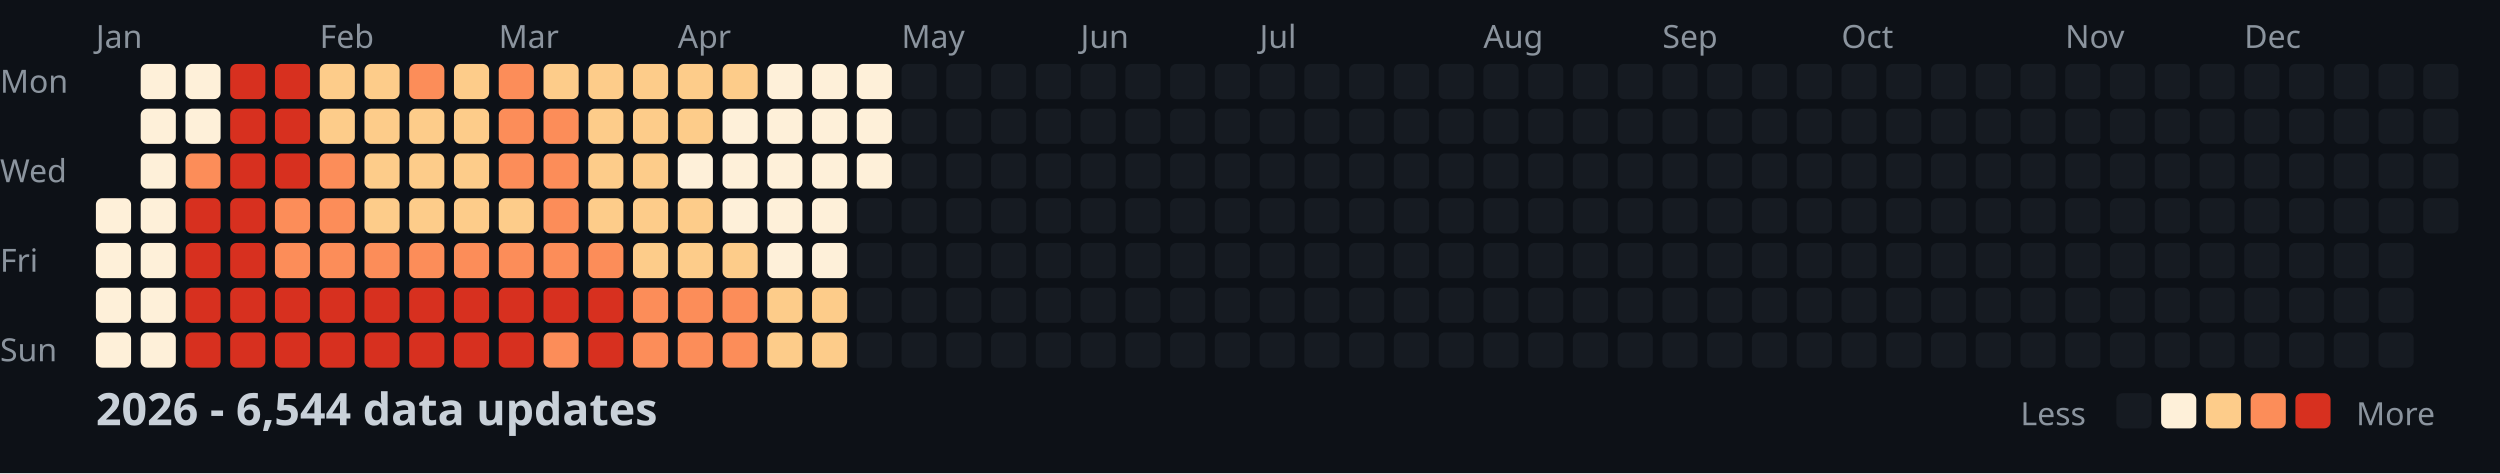
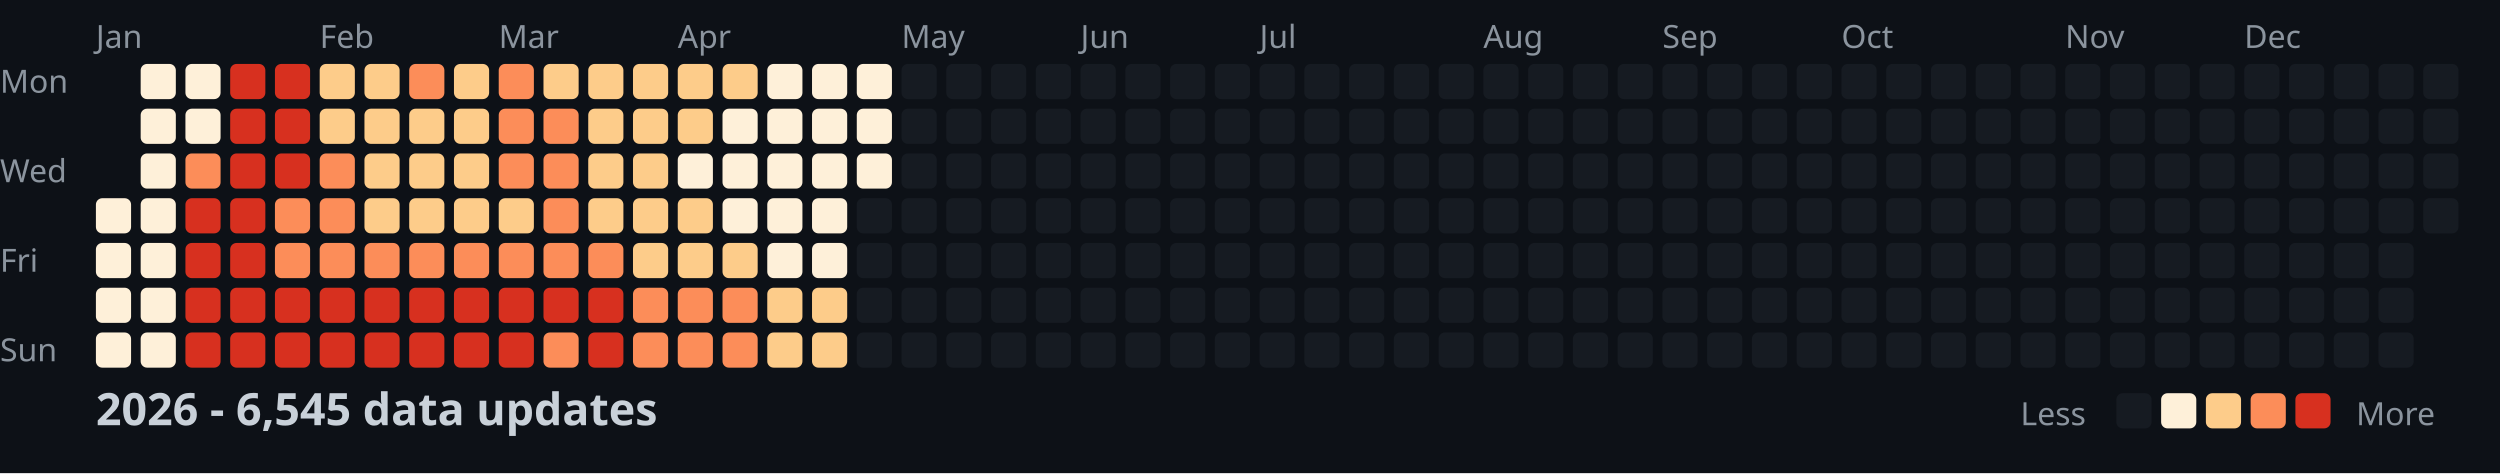
<svg xmlns="http://www.w3.org/2000/svg" width="782" height="148">
  <style>
    .month { font: 10px sans-serif; fill: #8b949e; }
    .day { font: 10px sans-serif; fill: #8b949e; }
    .title { font: bold 14px sans-serif; fill: #c9d1d9; }
    .legend { font: 10px sans-serif; fill: #8b949e; }
  </style>
  <rect width="100%" height="100%" fill="#0d1117" />
  <text x="0" y="29" class="day">Mon</text>
  <text x="0" y="57" class="day">Wed</text>
  <text x="0" y="85" class="day">Fri</text>
  <text x="0" y="113" class="day">Sun</text>
  <text x="30" y="15" class="month">Jan</text>
  <text x="100" y="15" class="month">Feb</text>
  <text x="156" y="15" class="month">Mar</text>
  <text x="212" y="15" class="month">Apr</text>
  <text x="282" y="15" class="month">May</text>
  <text x="338" y="15" class="month">Jun</text>
  <text x="394" y="15" class="month">Jul</text>
  <text x="464" y="15" class="month">Aug</text>
  <text x="520" y="15" class="month">Sep</text>
  <text x="576" y="15" class="month">Oct</text>
  <text x="646" y="15" class="month">Nov</text>
  <text x="702" y="15" class="month">Dec</text>
  <rect x="30" y="62" width="11" height="11" fill="#fef0d9" rx="2" />
  <rect x="30" y="76" width="11" height="11" fill="#fef0d9" rx="2" />
  <rect x="30" y="90" width="11" height="11" fill="#fef0d9" rx="2" />
  <rect x="30" y="104" width="11" height="11" fill="#fef0d9" rx="2" />
  <rect x="44" y="20" width="11" height="11" fill="#fef0d9" rx="2" />
  <rect x="44" y="34" width="11" height="11" fill="#fef0d9" rx="2" />
  <rect x="44" y="48" width="11" height="11" fill="#fef0d9" rx="2" />
  <rect x="44" y="62" width="11" height="11" fill="#fef0d9" rx="2" />
  <rect x="44" y="76" width="11" height="11" fill="#fef0d9" rx="2" />
  <rect x="44" y="90" width="11" height="11" fill="#fef0d9" rx="2" />
  <rect x="44" y="104" width="11" height="11" fill="#fef0d9" rx="2" />
  <rect x="58" y="20" width="11" height="11" fill="#fef0d9" rx="2" />
  <rect x="58" y="34" width="11" height="11" fill="#fef0d9" rx="2" />
  <rect x="58" y="48" width="11" height="11" fill="#fc8d59" rx="2" />
  <rect x="58" y="62" width="11" height="11" fill="#d7301f" rx="2" />
  <rect x="58" y="76" width="11" height="11" fill="#d7301f" rx="2" />
  <rect x="58" y="90" width="11" height="11" fill="#d7301f" rx="2" />
  <rect x="58" y="104" width="11" height="11" fill="#d7301f" rx="2" />
  <rect x="72" y="20" width="11" height="11" fill="#d7301f" rx="2" />
  <rect x="72" y="34" width="11" height="11" fill="#d7301f" rx="2" />
  <rect x="72" y="48" width="11" height="11" fill="#d7301f" rx="2" />
  <rect x="72" y="62" width="11" height="11" fill="#d7301f" rx="2" />
  <rect x="72" y="76" width="11" height="11" fill="#d7301f" rx="2" />
  <rect x="72" y="90" width="11" height="11" fill="#d7301f" rx="2" />
  <rect x="72" y="104" width="11" height="11" fill="#d7301f" rx="2" />
  <rect x="86" y="20" width="11" height="11" fill="#d7301f" rx="2" />
  <rect x="86" y="34" width="11" height="11" fill="#d7301f" rx="2" />
  <rect x="86" y="48" width="11" height="11" fill="#d7301f" rx="2" />
  <rect x="86" y="62" width="11" height="11" fill="#fc8d59" rx="2" />
  <rect x="86" y="76" width="11" height="11" fill="#fc8d59" rx="2" />
  <rect x="86" y="90" width="11" height="11" fill="#d7301f" rx="2" />
  <rect x="86" y="104" width="11" height="11" fill="#d7301f" rx="2" />
  <rect x="100" y="20" width="11" height="11" fill="#fdcc8a" rx="2" />
  <rect x="100" y="34" width="11" height="11" fill="#fdcc8a" rx="2" />
  <rect x="100" y="48" width="11" height="11" fill="#fc8d59" rx="2" />
  <rect x="100" y="62" width="11" height="11" fill="#fc8d59" rx="2" />
  <rect x="100" y="76" width="11" height="11" fill="#fc8d59" rx="2" />
  <rect x="100" y="90" width="11" height="11" fill="#d7301f" rx="2" />
  <rect x="100" y="104" width="11" height="11" fill="#d7301f" rx="2" />
  <rect x="114" y="20" width="11" height="11" fill="#fdcc8a" rx="2" />
  <rect x="114" y="34" width="11" height="11" fill="#fdcc8a" rx="2" />
  <rect x="114" y="48" width="11" height="11" fill="#fdcc8a" rx="2" />
  <rect x="114" y="62" width="11" height="11" fill="#fdcc8a" rx="2" />
  <rect x="114" y="76" width="11" height="11" fill="#fc8d59" rx="2" />
  <rect x="114" y="90" width="11" height="11" fill="#d7301f" rx="2" />
  <rect x="114" y="104" width="11" height="11" fill="#d7301f" rx="2" />
  <rect x="128" y="20" width="11" height="11" fill="#fc8d59" rx="2" />
  <rect x="128" y="34" width="11" height="11" fill="#fdcc8a" rx="2" />
  <rect x="128" y="48" width="11" height="11" fill="#fdcc8a" rx="2" />
  <rect x="128" y="62" width="11" height="11" fill="#fdcc8a" rx="2" />
  <rect x="128" y="76" width="11" height="11" fill="#fc8d59" rx="2" />
  <rect x="128" y="90" width="11" height="11" fill="#d7301f" rx="2" />
  <rect x="128" y="104" width="11" height="11" fill="#d7301f" rx="2" />
  <rect x="142" y="20" width="11" height="11" fill="#fdcc8a" rx="2" />
  <rect x="142" y="34" width="11" height="11" fill="#fdcc8a" rx="2" />
  <rect x="142" y="48" width="11" height="11" fill="#fdcc8a" rx="2" />
  <rect x="142" y="62" width="11" height="11" fill="#fdcc8a" rx="2" />
  <rect x="142" y="76" width="11" height="11" fill="#fc8d59" rx="2" />
  <rect x="142" y="90" width="11" height="11" fill="#d7301f" rx="2" />
  <rect x="142" y="104" width="11" height="11" fill="#d7301f" rx="2" />
  <rect x="156" y="20" width="11" height="11" fill="#fc8d59" rx="2" />
  <rect x="156" y="34" width="11" height="11" fill="#fc8d59" rx="2" />
  <rect x="156" y="48" width="11" height="11" fill="#fc8d59" rx="2" />
  <rect x="156" y="62" width="11" height="11" fill="#fdcc8a" rx="2" />
  <rect x="156" y="76" width="11" height="11" fill="#fc8d59" rx="2" />
  <rect x="156" y="90" width="11" height="11" fill="#d7301f" rx="2" />
  <rect x="156" y="104" width="11" height="11" fill="#d7301f" rx="2" />
  <rect x="170" y="20" width="11" height="11" fill="#fdcc8a" rx="2" />
  <rect x="170" y="34" width="11" height="11" fill="#fc8d59" rx="2" />
  <rect x="170" y="48" width="11" height="11" fill="#fc8d59" rx="2" />
  <rect x="170" y="62" width="11" height="11" fill="#fc8d59" rx="2" />
  <rect x="170" y="76" width="11" height="11" fill="#fc8d59" rx="2" />
  <rect x="170" y="90" width="11" height="11" fill="#d7301f" rx="2" />
  <rect x="170" y="104" width="11" height="11" fill="#fc8d59" rx="2" />
  <rect x="184" y="20" width="11" height="11" fill="#fdcc8a" rx="2" />
  <rect x="184" y="34" width="11" height="11" fill="#fdcc8a" rx="2" />
  <rect x="184" y="48" width="11" height="11" fill="#fdcc8a" rx="2" />
  <rect x="184" y="62" width="11" height="11" fill="#fdcc8a" rx="2" />
  <rect x="184" y="76" width="11" height="11" fill="#fc8d59" rx="2" />
  <rect x="184" y="90" width="11" height="11" fill="#d7301f" rx="2" />
  <rect x="184" y="104" width="11" height="11" fill="#d7301f" rx="2" />
  <rect x="198" y="20" width="11" height="11" fill="#fdcc8a" rx="2" />
  <rect x="198" y="34" width="11" height="11" fill="#fdcc8a" rx="2" />
  <rect x="198" y="48" width="11" height="11" fill="#fdcc8a" rx="2" />
  <rect x="198" y="62" width="11" height="11" fill="#fdcc8a" rx="2" />
  <rect x="198" y="76" width="11" height="11" fill="#fdcc8a" rx="2" />
  <rect x="198" y="90" width="11" height="11" fill="#fc8d59" rx="2" />
  <rect x="198" y="104" width="11" height="11" fill="#fc8d59" rx="2" />
  <rect x="212" y="20" width="11" height="11" fill="#fdcc8a" rx="2" />
  <rect x="212" y="34" width="11" height="11" fill="#fdcc8a" rx="2" />
  <rect x="212" y="48" width="11" height="11" fill="#fef0d9" rx="2" />
  <rect x="212" y="62" width="11" height="11" fill="#fdcc8a" rx="2" />
  <rect x="212" y="76" width="11" height="11" fill="#fdcc8a" rx="2" />
  <rect x="212" y="90" width="11" height="11" fill="#fc8d59" rx="2" />
  <rect x="212" y="104" width="11" height="11" fill="#fc8d59" rx="2" />
  <rect x="226" y="20" width="11" height="11" fill="#fdcc8a" rx="2" />
  <rect x="226" y="34" width="11" height="11" fill="#fef0d9" rx="2" />
  <rect x="226" y="48" width="11" height="11" fill="#fef0d9" rx="2" />
  <rect x="226" y="62" width="11" height="11" fill="#fef0d9" rx="2" />
  <rect x="226" y="76" width="11" height="11" fill="#fdcc8a" rx="2" />
  <rect x="226" y="90" width="11" height="11" fill="#fc8d59" rx="2" />
  <rect x="226" y="104" width="11" height="11" fill="#fc8d59" rx="2" />
  <rect x="240" y="20" width="11" height="11" fill="#fef0d9" rx="2" />
  <rect x="240" y="34" width="11" height="11" fill="#fef0d9" rx="2" />
  <rect x="240" y="48" width="11" height="11" fill="#fef0d9" rx="2" />
  <rect x="240" y="62" width="11" height="11" fill="#fef0d9" rx="2" />
  <rect x="240" y="76" width="11" height="11" fill="#fef0d9" rx="2" />
  <rect x="240" y="90" width="11" height="11" fill="#fdcc8a" rx="2" />
  <rect x="240" y="104" width="11" height="11" fill="#fdcc8a" rx="2" />
  <rect x="254" y="20" width="11" height="11" fill="#fef0d9" rx="2" />
  <rect x="254" y="34" width="11" height="11" fill="#fef0d9" rx="2" />
  <rect x="254" y="48" width="11" height="11" fill="#fef0d9" rx="2" />
  <rect x="254" y="62" width="11" height="11" fill="#fef0d9" rx="2" />
  <rect x="254" y="76" width="11" height="11" fill="#fef0d9" rx="2" />
  <rect x="254" y="90" width="11" height="11" fill="#fdcc8a" rx="2" />
  <rect x="254" y="104" width="11" height="11" fill="#fdcc8a" rx="2" />
  <rect x="268" y="20" width="11" height="11" fill="#fef0d9" rx="2" />
  <rect x="268" y="34" width="11" height="11" fill="#fef0d9" rx="2" />
  <rect x="268" y="48" width="11" height="11" fill="#fef0d9" rx="2" />
  <rect x="268" y="62" width="11" height="11" fill="#161b22" rx="2" />
  <rect x="268" y="76" width="11" height="11" fill="#161b22" rx="2" />
  <rect x="268" y="90" width="11" height="11" fill="#161b22" rx="2" />
  <rect x="268" y="104" width="11" height="11" fill="#161b22" rx="2" />
  <rect x="282" y="20" width="11" height="11" fill="#161b22" rx="2" />
  <rect x="282" y="34" width="11" height="11" fill="#161b22" rx="2" />
  <rect x="282" y="48" width="11" height="11" fill="#161b22" rx="2" />
  <rect x="282" y="62" width="11" height="11" fill="#161b22" rx="2" />
  <rect x="282" y="76" width="11" height="11" fill="#161b22" rx="2" />
  <rect x="282" y="90" width="11" height="11" fill="#161b22" rx="2" />
  <rect x="282" y="104" width="11" height="11" fill="#161b22" rx="2" />
  <rect x="296" y="20" width="11" height="11" fill="#161b22" rx="2" />
  <rect x="296" y="34" width="11" height="11" fill="#161b22" rx="2" />
  <rect x="296" y="48" width="11" height="11" fill="#161b22" rx="2" />
  <rect x="296" y="62" width="11" height="11" fill="#161b22" rx="2" />
  <rect x="296" y="76" width="11" height="11" fill="#161b22" rx="2" />
  <rect x="296" y="90" width="11" height="11" fill="#161b22" rx="2" />
  <rect x="296" y="104" width="11" height="11" fill="#161b22" rx="2" />
  <rect x="310" y="20" width="11" height="11" fill="#161b22" rx="2" />
  <rect x="310" y="34" width="11" height="11" fill="#161b22" rx="2" />
  <rect x="310" y="48" width="11" height="11" fill="#161b22" rx="2" />
  <rect x="310" y="62" width="11" height="11" fill="#161b22" rx="2" />
  <rect x="310" y="76" width="11" height="11" fill="#161b22" rx="2" />
  <rect x="310" y="90" width="11" height="11" fill="#161b22" rx="2" />
  <rect x="310" y="104" width="11" height="11" fill="#161b22" rx="2" />
  <rect x="324" y="20" width="11" height="11" fill="#161b22" rx="2" />
  <rect x="324" y="34" width="11" height="11" fill="#161b22" rx="2" />
  <rect x="324" y="48" width="11" height="11" fill="#161b22" rx="2" />
  <rect x="324" y="62" width="11" height="11" fill="#161b22" rx="2" />
  <rect x="324" y="76" width="11" height="11" fill="#161b22" rx="2" />
  <rect x="324" y="90" width="11" height="11" fill="#161b22" rx="2" />
  <rect x="324" y="104" width="11" height="11" fill="#161b22" rx="2" />
  <rect x="338" y="20" width="11" height="11" fill="#161b22" rx="2" />
  <rect x="338" y="34" width="11" height="11" fill="#161b22" rx="2" />
  <rect x="338" y="48" width="11" height="11" fill="#161b22" rx="2" />
  <rect x="338" y="62" width="11" height="11" fill="#161b22" rx="2" />
  <rect x="338" y="76" width="11" height="11" fill="#161b22" rx="2" />
  <rect x="338" y="90" width="11" height="11" fill="#161b22" rx="2" />
  <rect x="338" y="104" width="11" height="11" fill="#161b22" rx="2" />
  <rect x="352" y="20" width="11" height="11" fill="#161b22" rx="2" />
  <rect x="352" y="34" width="11" height="11" fill="#161b22" rx="2" />
  <rect x="352" y="48" width="11" height="11" fill="#161b22" rx="2" />
  <rect x="352" y="62" width="11" height="11" fill="#161b22" rx="2" />
  <rect x="352" y="76" width="11" height="11" fill="#161b22" rx="2" />
  <rect x="352" y="90" width="11" height="11" fill="#161b22" rx="2" />
  <rect x="352" y="104" width="11" height="11" fill="#161b22" rx="2" />
  <rect x="366" y="20" width="11" height="11" fill="#161b22" rx="2" />
  <rect x="366" y="34" width="11" height="11" fill="#161b22" rx="2" />
  <rect x="366" y="48" width="11" height="11" fill="#161b22" rx="2" />
  <rect x="366" y="62" width="11" height="11" fill="#161b22" rx="2" />
  <rect x="366" y="76" width="11" height="11" fill="#161b22" rx="2" />
  <rect x="366" y="90" width="11" height="11" fill="#161b22" rx="2" />
  <rect x="366" y="104" width="11" height="11" fill="#161b22" rx="2" />
  <rect x="380" y="20" width="11" height="11" fill="#161b22" rx="2" />
  <rect x="380" y="34" width="11" height="11" fill="#161b22" rx="2" />
  <rect x="380" y="48" width="11" height="11" fill="#161b22" rx="2" />
  <rect x="380" y="62" width="11" height="11" fill="#161b22" rx="2" />
  <rect x="380" y="76" width="11" height="11" fill="#161b22" rx="2" />
  <rect x="380" y="90" width="11" height="11" fill="#161b22" rx="2" />
  <rect x="380" y="104" width="11" height="11" fill="#161b22" rx="2" />
  <rect x="394" y="20" width="11" height="11" fill="#161b22" rx="2" />
  <rect x="394" y="34" width="11" height="11" fill="#161b22" rx="2" />
  <rect x="394" y="48" width="11" height="11" fill="#161b22" rx="2" />
  <rect x="394" y="62" width="11" height="11" fill="#161b22" rx="2" />
  <rect x="394" y="76" width="11" height="11" fill="#161b22" rx="2" />
  <rect x="394" y="90" width="11" height="11" fill="#161b22" rx="2" />
  <rect x="394" y="104" width="11" height="11" fill="#161b22" rx="2" />
  <rect x="408" y="20" width="11" height="11" fill="#161b22" rx="2" />
  <rect x="408" y="34" width="11" height="11" fill="#161b22" rx="2" />
  <rect x="408" y="48" width="11" height="11" fill="#161b22" rx="2" />
  <rect x="408" y="62" width="11" height="11" fill="#161b22" rx="2" />
  <rect x="408" y="76" width="11" height="11" fill="#161b22" rx="2" />
  <rect x="408" y="90" width="11" height="11" fill="#161b22" rx="2" />
  <rect x="408" y="104" width="11" height="11" fill="#161b22" rx="2" />
  <rect x="422" y="20" width="11" height="11" fill="#161b22" rx="2" />
  <rect x="422" y="34" width="11" height="11" fill="#161b22" rx="2" />
  <rect x="422" y="48" width="11" height="11" fill="#161b22" rx="2" />
  <rect x="422" y="62" width="11" height="11" fill="#161b22" rx="2" />
  <rect x="422" y="76" width="11" height="11" fill="#161b22" rx="2" />
  <rect x="422" y="90" width="11" height="11" fill="#161b22" rx="2" />
  <rect x="422" y="104" width="11" height="11" fill="#161b22" rx="2" />
  <rect x="436" y="20" width="11" height="11" fill="#161b22" rx="2" />
  <rect x="436" y="34" width="11" height="11" fill="#161b22" rx="2" />
  <rect x="436" y="48" width="11" height="11" fill="#161b22" rx="2" />
  <rect x="436" y="62" width="11" height="11" fill="#161b22" rx="2" />
  <rect x="436" y="76" width="11" height="11" fill="#161b22" rx="2" />
  <rect x="436" y="90" width="11" height="11" fill="#161b22" rx="2" />
  <rect x="436" y="104" width="11" height="11" fill="#161b22" rx="2" />
  <rect x="450" y="20" width="11" height="11" fill="#161b22" rx="2" />
  <rect x="450" y="34" width="11" height="11" fill="#161b22" rx="2" />
  <rect x="450" y="48" width="11" height="11" fill="#161b22" rx="2" />
  <rect x="450" y="62" width="11" height="11" fill="#161b22" rx="2" />
  <rect x="450" y="76" width="11" height="11" fill="#161b22" rx="2" />
  <rect x="450" y="90" width="11" height="11" fill="#161b22" rx="2" />
  <rect x="450" y="104" width="11" height="11" fill="#161b22" rx="2" />
  <rect x="464" y="20" width="11" height="11" fill="#161b22" rx="2" />
  <rect x="464" y="34" width="11" height="11" fill="#161b22" rx="2" />
  <rect x="464" y="48" width="11" height="11" fill="#161b22" rx="2" />
  <rect x="464" y="62" width="11" height="11" fill="#161b22" rx="2" />
  <rect x="464" y="76" width="11" height="11" fill="#161b22" rx="2" />
  <rect x="464" y="90" width="11" height="11" fill="#161b22" rx="2" />
  <rect x="464" y="104" width="11" height="11" fill="#161b22" rx="2" />
  <rect x="478" y="20" width="11" height="11" fill="#161b22" rx="2" />
  <rect x="478" y="34" width="11" height="11" fill="#161b22" rx="2" />
  <rect x="478" y="48" width="11" height="11" fill="#161b22" rx="2" />
  <rect x="478" y="62" width="11" height="11" fill="#161b22" rx="2" />
  <rect x="478" y="76" width="11" height="11" fill="#161b22" rx="2" />
  <rect x="478" y="90" width="11" height="11" fill="#161b22" rx="2" />
  <rect x="478" y="104" width="11" height="11" fill="#161b22" rx="2" />
  <rect x="492" y="20" width="11" height="11" fill="#161b22" rx="2" />
  <rect x="492" y="34" width="11" height="11" fill="#161b22" rx="2" />
  <rect x="492" y="48" width="11" height="11" fill="#161b22" rx="2" />
  <rect x="492" y="62" width="11" height="11" fill="#161b22" rx="2" />
  <rect x="492" y="76" width="11" height="11" fill="#161b22" rx="2" />
  <rect x="492" y="90" width="11" height="11" fill="#161b22" rx="2" />
  <rect x="492" y="104" width="11" height="11" fill="#161b22" rx="2" />
  <rect x="506" y="20" width="11" height="11" fill="#161b22" rx="2" />
  <rect x="506" y="34" width="11" height="11" fill="#161b22" rx="2" />
  <rect x="506" y="48" width="11" height="11" fill="#161b22" rx="2" />
  <rect x="506" y="62" width="11" height="11" fill="#161b22" rx="2" />
  <rect x="506" y="76" width="11" height="11" fill="#161b22" rx="2" />
  <rect x="506" y="90" width="11" height="11" fill="#161b22" rx="2" />
  <rect x="506" y="104" width="11" height="11" fill="#161b22" rx="2" />
  <rect x="520" y="20" width="11" height="11" fill="#161b22" rx="2" />
  <rect x="520" y="34" width="11" height="11" fill="#161b22" rx="2" />
  <rect x="520" y="48" width="11" height="11" fill="#161b22" rx="2" />
  <rect x="520" y="62" width="11" height="11" fill="#161b22" rx="2" />
  <rect x="520" y="76" width="11" height="11" fill="#161b22" rx="2" />
  <rect x="520" y="90" width="11" height="11" fill="#161b22" rx="2" />
  <rect x="520" y="104" width="11" height="11" fill="#161b22" rx="2" />
  <rect x="534" y="20" width="11" height="11" fill="#161b22" rx="2" />
  <rect x="534" y="34" width="11" height="11" fill="#161b22" rx="2" />
  <rect x="534" y="48" width="11" height="11" fill="#161b22" rx="2" />
  <rect x="534" y="62" width="11" height="11" fill="#161b22" rx="2" />
  <rect x="534" y="76" width="11" height="11" fill="#161b22" rx="2" />
  <rect x="534" y="90" width="11" height="11" fill="#161b22" rx="2" />
  <rect x="534" y="104" width="11" height="11" fill="#161b22" rx="2" />
  <rect x="548" y="20" width="11" height="11" fill="#161b22" rx="2" />
  <rect x="548" y="34" width="11" height="11" fill="#161b22" rx="2" />
  <rect x="548" y="48" width="11" height="11" fill="#161b22" rx="2" />
  <rect x="548" y="62" width="11" height="11" fill="#161b22" rx="2" />
  <rect x="548" y="76" width="11" height="11" fill="#161b22" rx="2" />
  <rect x="548" y="90" width="11" height="11" fill="#161b22" rx="2" />
  <rect x="548" y="104" width="11" height="11" fill="#161b22" rx="2" />
  <rect x="562" y="20" width="11" height="11" fill="#161b22" rx="2" />
  <rect x="562" y="34" width="11" height="11" fill="#161b22" rx="2" />
  <rect x="562" y="48" width="11" height="11" fill="#161b22" rx="2" />
  <rect x="562" y="62" width="11" height="11" fill="#161b22" rx="2" />
  <rect x="562" y="76" width="11" height="11" fill="#161b22" rx="2" />
  <rect x="562" y="90" width="11" height="11" fill="#161b22" rx="2" />
  <rect x="562" y="104" width="11" height="11" fill="#161b22" rx="2" />
  <rect x="576" y="20" width="11" height="11" fill="#161b22" rx="2" />
  <rect x="576" y="34" width="11" height="11" fill="#161b22" rx="2" />
  <rect x="576" y="48" width="11" height="11" fill="#161b22" rx="2" />
  <rect x="576" y="62" width="11" height="11" fill="#161b22" rx="2" />
  <rect x="576" y="76" width="11" height="11" fill="#161b22" rx="2" />
  <rect x="576" y="90" width="11" height="11" fill="#161b22" rx="2" />
  <rect x="576" y="104" width="11" height="11" fill="#161b22" rx="2" />
  <rect x="590" y="20" width="11" height="11" fill="#161b22" rx="2" />
  <rect x="590" y="34" width="11" height="11" fill="#161b22" rx="2" />
  <rect x="590" y="48" width="11" height="11" fill="#161b22" rx="2" />
  <rect x="590" y="62" width="11" height="11" fill="#161b22" rx="2" />
  <rect x="590" y="76" width="11" height="11" fill="#161b22" rx="2" />
  <rect x="590" y="90" width="11" height="11" fill="#161b22" rx="2" />
  <rect x="590" y="104" width="11" height="11" fill="#161b22" rx="2" />
  <rect x="604" y="20" width="11" height="11" fill="#161b22" rx="2" />
  <rect x="604" y="34" width="11" height="11" fill="#161b22" rx="2" />
  <rect x="604" y="48" width="11" height="11" fill="#161b22" rx="2" />
  <rect x="604" y="62" width="11" height="11" fill="#161b22" rx="2" />
  <rect x="604" y="76" width="11" height="11" fill="#161b22" rx="2" />
  <rect x="604" y="90" width="11" height="11" fill="#161b22" rx="2" />
  <rect x="604" y="104" width="11" height="11" fill="#161b22" rx="2" />
  <rect x="618" y="20" width="11" height="11" fill="#161b22" rx="2" />
  <rect x="618" y="34" width="11" height="11" fill="#161b22" rx="2" />
  <rect x="618" y="48" width="11" height="11" fill="#161b22" rx="2" />
  <rect x="618" y="62" width="11" height="11" fill="#161b22" rx="2" />
  <rect x="618" y="76" width="11" height="11" fill="#161b22" rx="2" />
  <rect x="618" y="90" width="11" height="11" fill="#161b22" rx="2" />
  <rect x="618" y="104" width="11" height="11" fill="#161b22" rx="2" />
  <rect x="632" y="20" width="11" height="11" fill="#161b22" rx="2" />
  <rect x="632" y="34" width="11" height="11" fill="#161b22" rx="2" />
  <rect x="632" y="48" width="11" height="11" fill="#161b22" rx="2" />
  <rect x="632" y="62" width="11" height="11" fill="#161b22" rx="2" />
  <rect x="632" y="76" width="11" height="11" fill="#161b22" rx="2" />
  <rect x="632" y="90" width="11" height="11" fill="#161b22" rx="2" />
  <rect x="632" y="104" width="11" height="11" fill="#161b22" rx="2" />
  <rect x="646" y="20" width="11" height="11" fill="#161b22" rx="2" />
  <rect x="646" y="34" width="11" height="11" fill="#161b22" rx="2" />
  <rect x="646" y="48" width="11" height="11" fill="#161b22" rx="2" />
  <rect x="646" y="62" width="11" height="11" fill="#161b22" rx="2" />
  <rect x="646" y="76" width="11" height="11" fill="#161b22" rx="2" />
  <rect x="646" y="90" width="11" height="11" fill="#161b22" rx="2" />
  <rect x="646" y="104" width="11" height="11" fill="#161b22" rx="2" />
  <rect x="660" y="20" width="11" height="11" fill="#161b22" rx="2" />
  <rect x="660" y="34" width="11" height="11" fill="#161b22" rx="2" />
  <rect x="660" y="48" width="11" height="11" fill="#161b22" rx="2" />
  <rect x="660" y="62" width="11" height="11" fill="#161b22" rx="2" />
  <rect x="660" y="76" width="11" height="11" fill="#161b22" rx="2" />
  <rect x="660" y="90" width="11" height="11" fill="#161b22" rx="2" />
  <rect x="660" y="104" width="11" height="11" fill="#161b22" rx="2" />
  <rect x="674" y="20" width="11" height="11" fill="#161b22" rx="2" />
  <rect x="674" y="34" width="11" height="11" fill="#161b22" rx="2" />
  <rect x="674" y="48" width="11" height="11" fill="#161b22" rx="2" />
  <rect x="674" y="62" width="11" height="11" fill="#161b22" rx="2" />
  <rect x="674" y="76" width="11" height="11" fill="#161b22" rx="2" />
  <rect x="674" y="90" width="11" height="11" fill="#161b22" rx="2" />
  <rect x="674" y="104" width="11" height="11" fill="#161b22" rx="2" />
  <rect x="688" y="20" width="11" height="11" fill="#161b22" rx="2" />
  <rect x="688" y="34" width="11" height="11" fill="#161b22" rx="2" />
  <rect x="688" y="48" width="11" height="11" fill="#161b22" rx="2" />
  <rect x="688" y="62" width="11" height="11" fill="#161b22" rx="2" />
  <rect x="688" y="76" width="11" height="11" fill="#161b22" rx="2" />
  <rect x="688" y="90" width="11" height="11" fill="#161b22" rx="2" />
  <rect x="688" y="104" width="11" height="11" fill="#161b22" rx="2" />
  <rect x="702" y="20" width="11" height="11" fill="#161b22" rx="2" />
  <rect x="702" y="34" width="11" height="11" fill="#161b22" rx="2" />
  <rect x="702" y="48" width="11" height="11" fill="#161b22" rx="2" />
  <rect x="702" y="62" width="11" height="11" fill="#161b22" rx="2" />
  <rect x="702" y="76" width="11" height="11" fill="#161b22" rx="2" />
  <rect x="702" y="90" width="11" height="11" fill="#161b22" rx="2" />
  <rect x="702" y="104" width="11" height="11" fill="#161b22" rx="2" />
  <rect x="716" y="20" width="11" height="11" fill="#161b22" rx="2" />
  <rect x="716" y="34" width="11" height="11" fill="#161b22" rx="2" />
  <rect x="716" y="48" width="11" height="11" fill="#161b22" rx="2" />
  <rect x="716" y="62" width="11" height="11" fill="#161b22" rx="2" />
  <rect x="716" y="76" width="11" height="11" fill="#161b22" rx="2" />
  <rect x="716" y="90" width="11" height="11" fill="#161b22" rx="2" />
  <rect x="716" y="104" width="11" height="11" fill="#161b22" rx="2" />
  <rect x="730" y="20" width="11" height="11" fill="#161b22" rx="2" />
  <rect x="730" y="34" width="11" height="11" fill="#161b22" rx="2" />
  <rect x="730" y="48" width="11" height="11" fill="#161b22" rx="2" />
  <rect x="730" y="62" width="11" height="11" fill="#161b22" rx="2" />
  <rect x="730" y="76" width="11" height="11" fill="#161b22" rx="2" />
  <rect x="730" y="90" width="11" height="11" fill="#161b22" rx="2" />
  <rect x="730" y="104" width="11" height="11" fill="#161b22" rx="2" />
  <rect x="744" y="20" width="11" height="11" fill="#161b22" rx="2" />
  <rect x="744" y="34" width="11" height="11" fill="#161b22" rx="2" />
  <rect x="744" y="48" width="11" height="11" fill="#161b22" rx="2" />
  <rect x="744" y="62" width="11" height="11" fill="#161b22" rx="2" />
  <rect x="744" y="76" width="11" height="11" fill="#161b22" rx="2" />
  <rect x="744" y="90" width="11" height="11" fill="#161b22" rx="2" />
  <rect x="744" y="104" width="11" height="11" fill="#161b22" rx="2" />
  <rect x="758" y="20" width="11" height="11" fill="#161b22" rx="2" />
  <rect x="758" y="34" width="11" height="11" fill="#161b22" rx="2" />
  <rect x="758" y="48" width="11" height="11" fill="#161b22" rx="2" />
  <rect x="758" y="62" width="11" height="11" fill="#161b22" rx="2" />
-   <text x="30" y="133" class="title">2026 - 6,544 data updates</text>
+   <text x="30" y="133" class="title">2026 - 6,545 data updates</text>
  <text x="632" y="133" class="legend">Less</text>
  <rect x="662" y="123" width="11" height="11" fill="#161b22" rx="2" />
  <rect x="676" y="123" width="11" height="11" fill="#fef0d9" rx="2" />
  <rect x="690" y="123" width="11" height="11" fill="#fdcc8a" rx="2" />
  <rect x="704" y="123" width="11" height="11" fill="#fc8d59" rx="2" />
  <rect x="718" y="123" width="11" height="11" fill="#d7301f" rx="2" />
  <text x="737" y="133" class="legend">More</text>
</svg>
